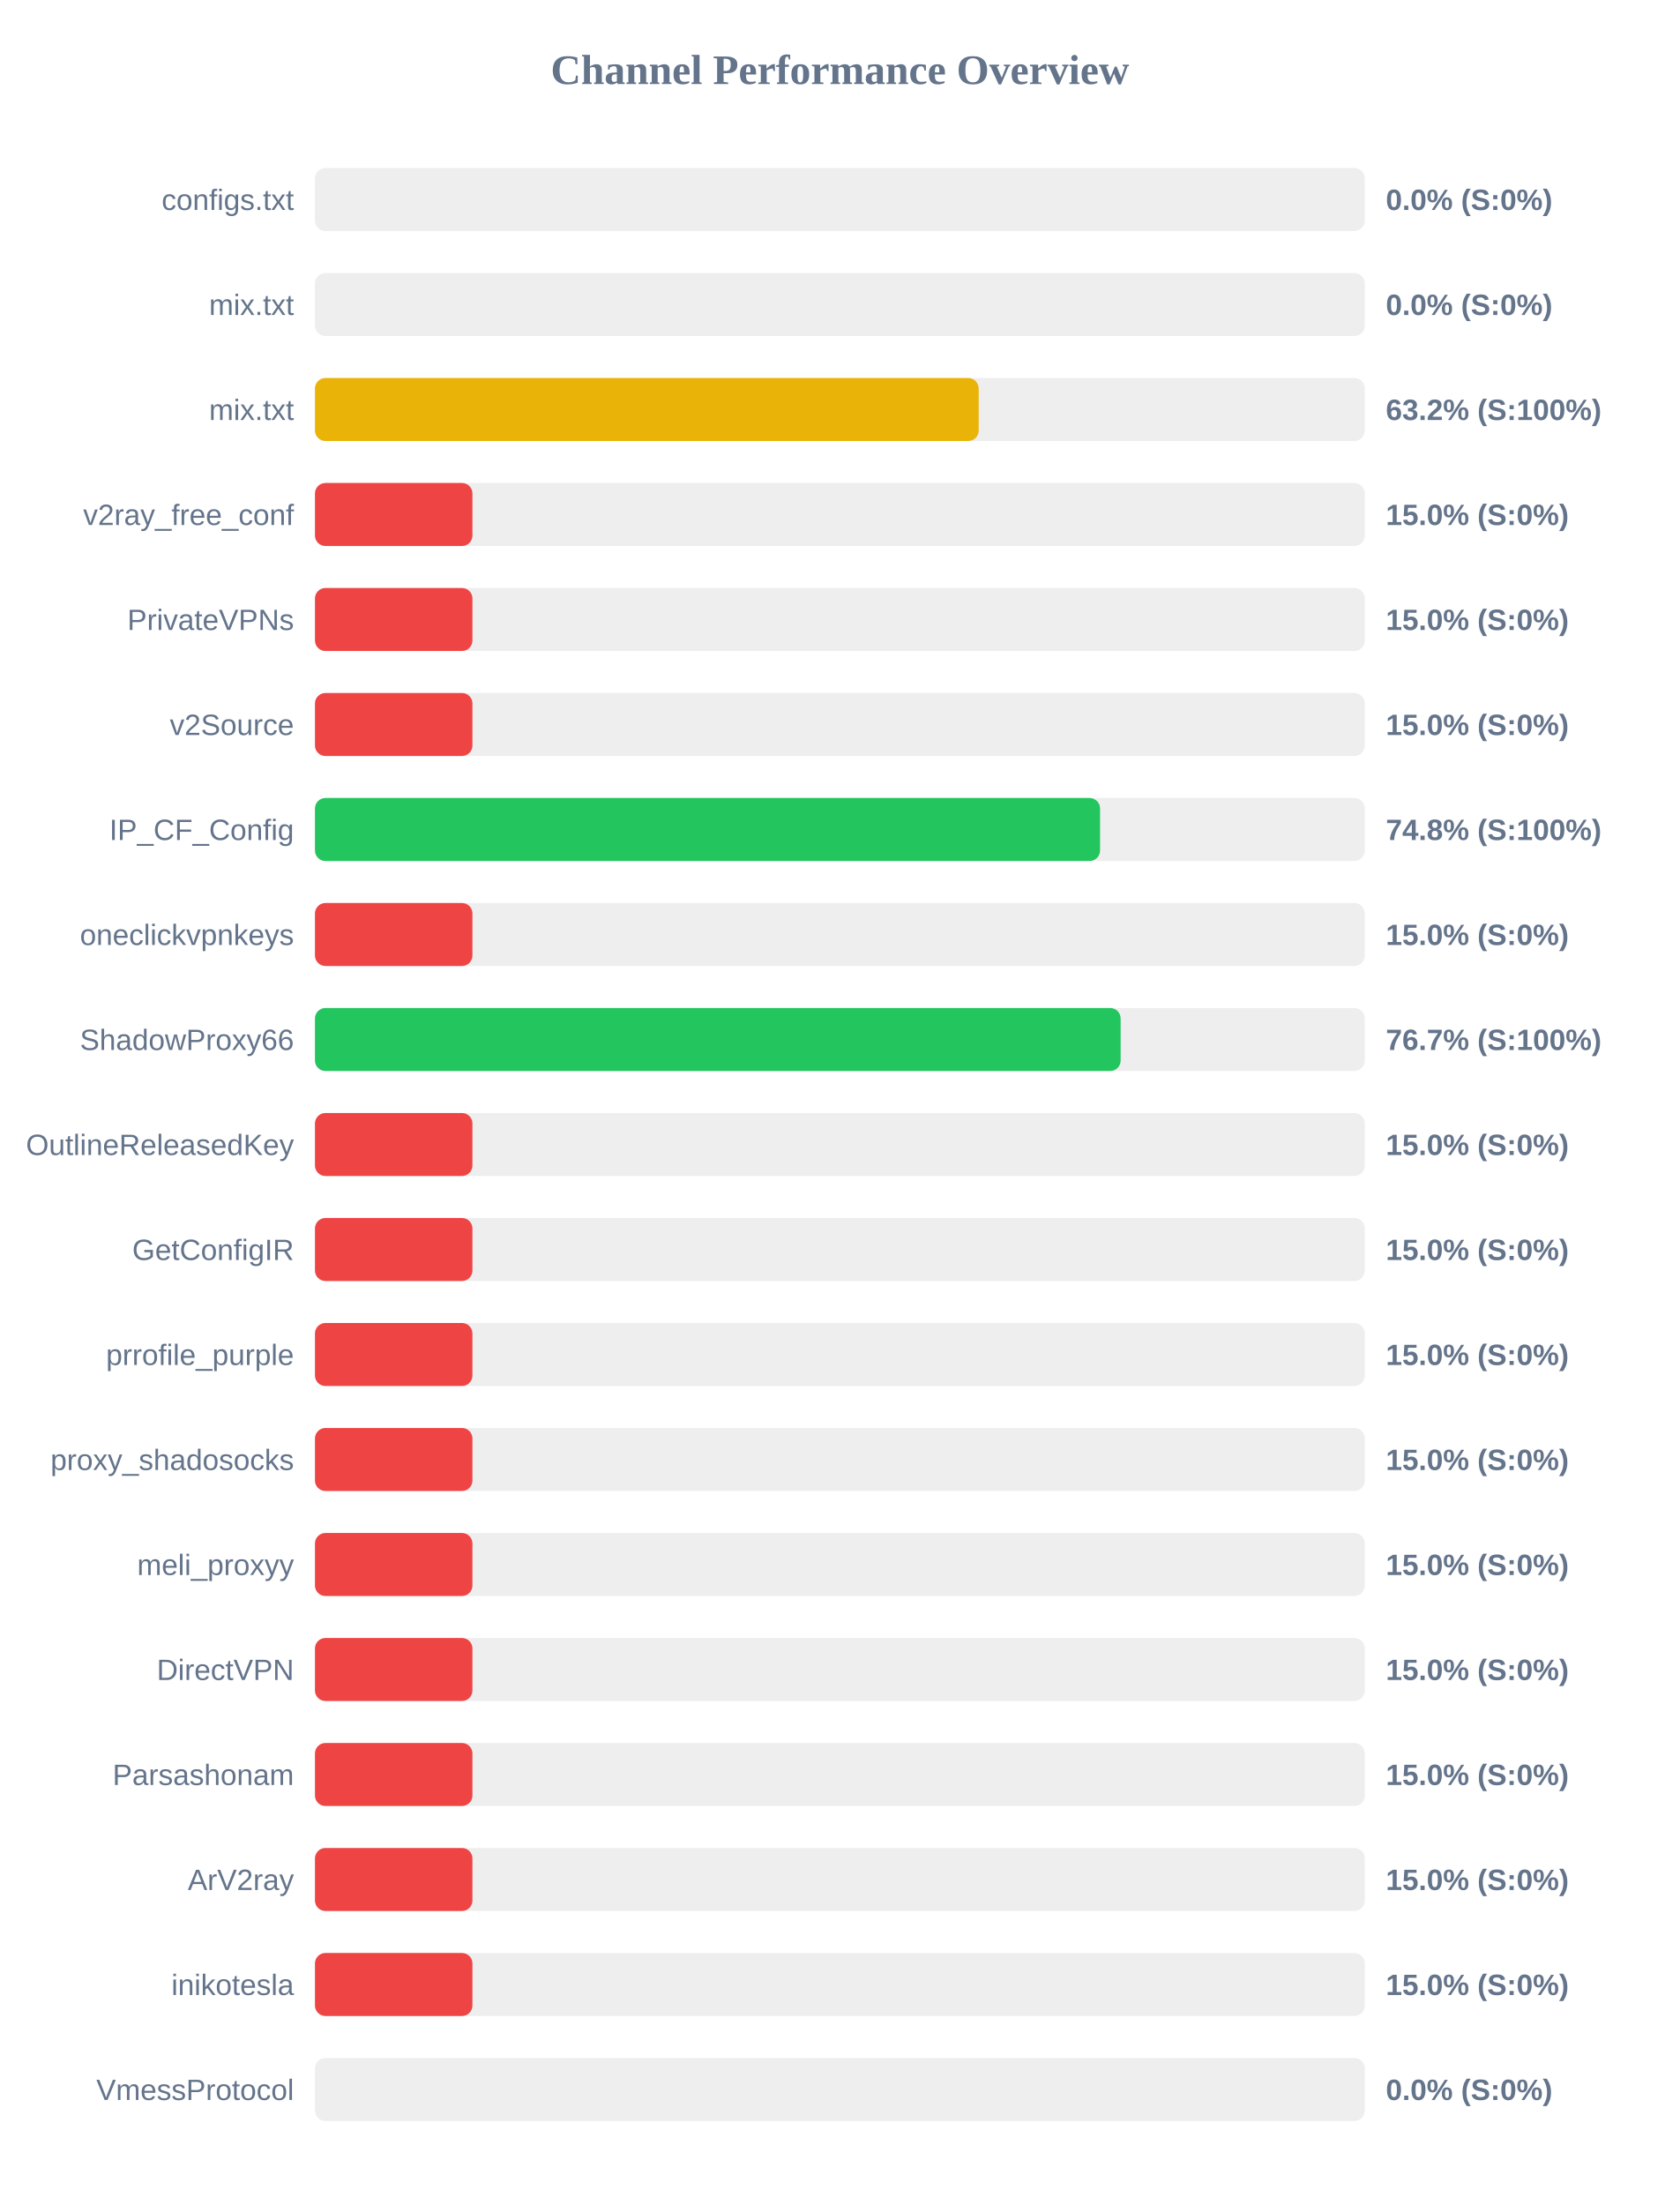
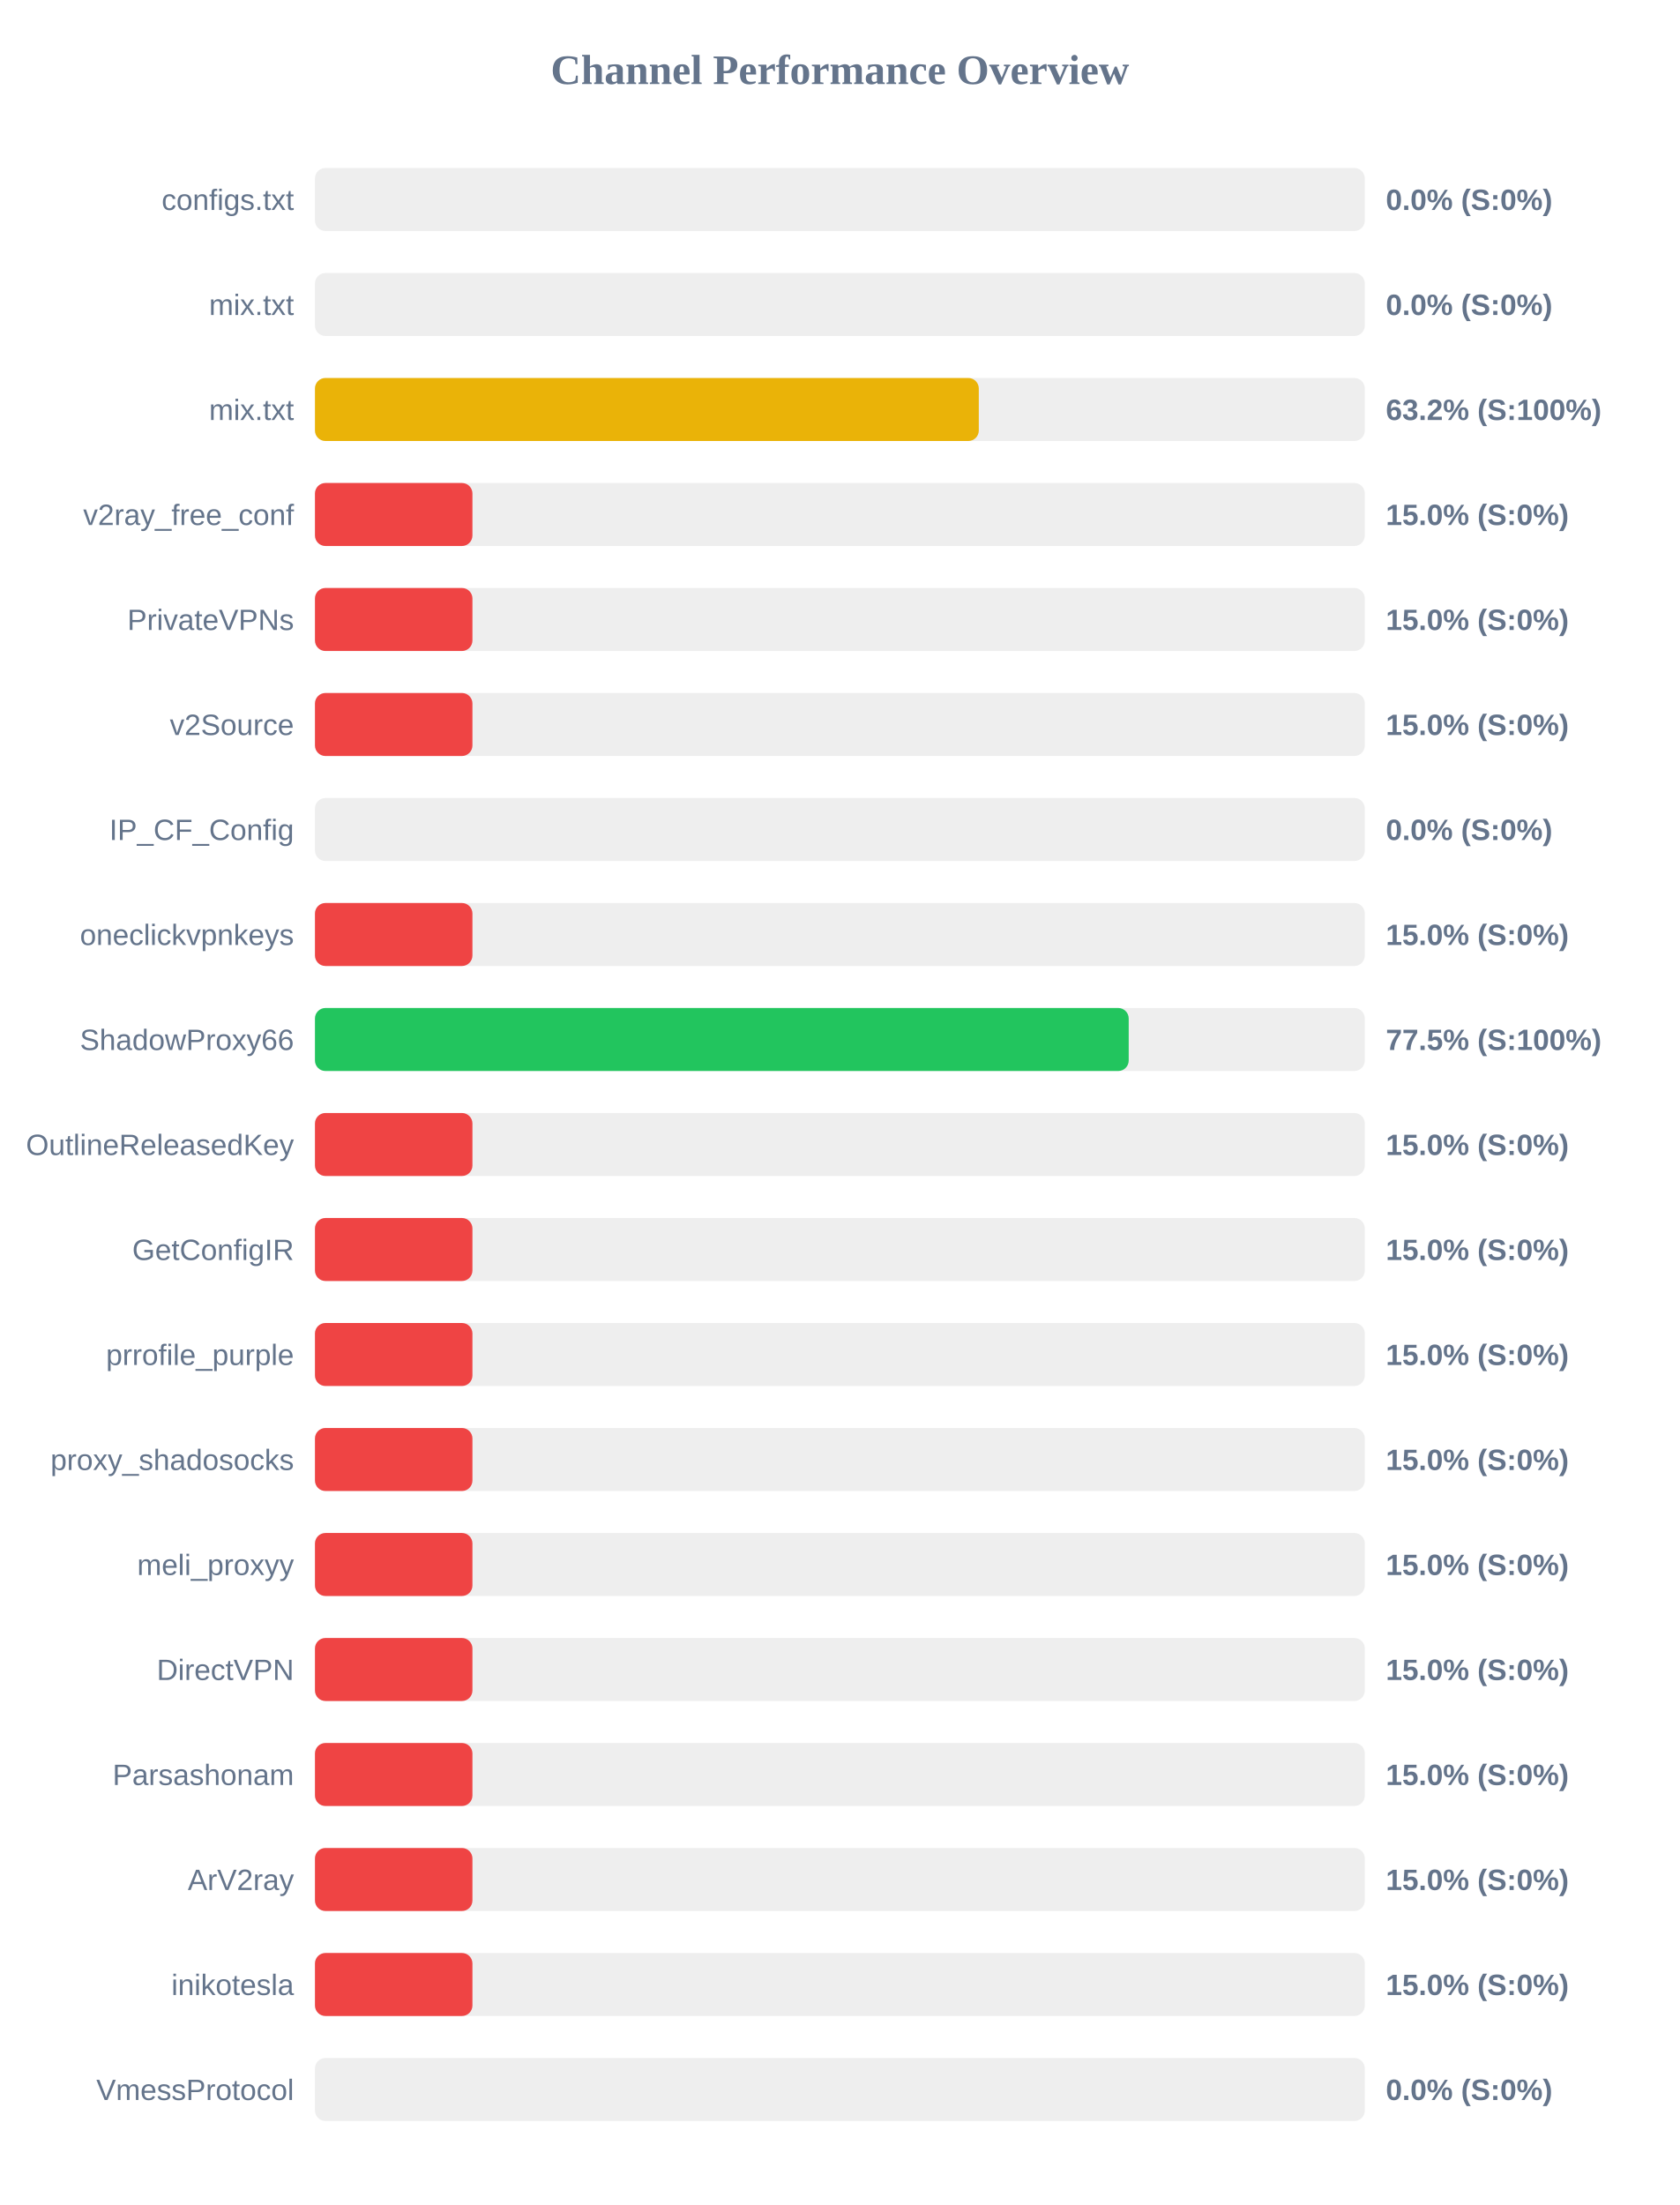
<svg xmlns="http://www.w3.org/2000/svg" width="800" height="1050" version="1.1">
  <style>
        .row { font: 14px Arial; fill: #64748b; }
        .score { font: bold 14px Arial; fill: #64748b; }
    </style>
  <text x="400" y="40" text-anchor="middle" font-size="20px" font-weight="bold" fill="#64748b">Channel Performance Overview</text>
  <rect x="150" y="80" width="500" height="30" fill="#eee" rx="5" />
  <rect x="150" y="80" width="0.0" height="30" fill="#ef4444" rx="5" />
  <text x="140" y="100" text-anchor="end" class="row">configs.txt</text>
  <text x="660" y="100" text-anchor="start" class="score">0.0% (S:0%)</text>
  <rect x="150" y="130" width="500" height="30" fill="#eee" rx="5" />
  <rect x="150" y="130" width="0.0" height="30" fill="#ef4444" rx="5" />
  <text x="140" y="150" text-anchor="end" class="row">mix.txt</text>
  <text x="660" y="150" text-anchor="start" class="score">0.0% (S:0%)</text>
  <rect x="150" y="180" width="500" height="30" fill="#eee" rx="5" />
-   <rect x="150" y="180" width="316.1" height="30" fill="#eab308" rx="5" />
+   <rect x="150" y="180" width="316.15" height="30" fill="#eab308" rx="5" />
  <text x="140" y="200" text-anchor="end" class="row">mix.txt</text>
  <text x="660" y="200" text-anchor="start" class="score">63.2% (S:100%)</text>
  <rect x="150" y="230" width="500" height="30" fill="#eee" rx="5" />
  <rect x="150" y="230" width="75.0" height="30" fill="#ef4444" rx="5" />
  <text x="140" y="250" text-anchor="end" class="row">v2ray_free_conf</text>
  <text x="660" y="250" text-anchor="start" class="score">15.0% (S:0%)</text>
  <rect x="150" y="280" width="500" height="30" fill="#eee" rx="5" />
  <rect x="150" y="280" width="75.0" height="30" fill="#ef4444" rx="5" />
  <text x="140" y="300" text-anchor="end" class="row">PrivateVPNs</text>
  <text x="660" y="300" text-anchor="start" class="score">15.0% (S:0%)</text>
  <rect x="150" y="330" width="500" height="30" fill="#eee" rx="5" />
  <rect x="150" y="330" width="75.0" height="30" fill="#ef4444" rx="5" />
  <text x="140" y="350" text-anchor="end" class="row">v2Source</text>
  <text x="660" y="350" text-anchor="start" class="score">15.0% (S:0%)</text>
  <rect x="150" y="380" width="500" height="30" fill="#eee" rx="5" />
-   <rect x="150" y="380" width="373.9" height="30" fill="#22c55e" rx="5" />
+   <rect x="150" y="380" width="0.0" height="30" fill="#ef4444" rx="5" />
  <text x="140" y="400" text-anchor="end" class="row">IP_CF_Config</text>
-   <text x="660" y="400" text-anchor="start" class="score">74.8% (S:100%)</text>
+   <text x="660" y="400" text-anchor="start" class="score">0.0% (S:0%)</text>
  <rect x="150" y="430" width="500" height="30" fill="#eee" rx="5" />
  <rect x="150" y="430" width="75.0" height="30" fill="#ef4444" rx="5" />
  <text x="140" y="450" text-anchor="end" class="row">oneclickvpnkeys</text>
  <text x="660" y="450" text-anchor="start" class="score">15.0% (S:0%)</text>
  <rect x="150" y="480" width="500" height="30" fill="#eee" rx="5" />
-   <rect x="150" y="480" width="383.7" height="30" fill="#22c55e" rx="5" />
+   <rect x="150" y="480" width="387.55" height="30" fill="#22c55e" rx="5" />
  <text x="140" y="500" text-anchor="end" class="row">ShadowProxy66</text>
-   <text x="660" y="500" text-anchor="start" class="score">76.7% (S:100%)</text>
+   <text x="660" y="500" text-anchor="start" class="score">77.5% (S:100%)</text>
  <rect x="150" y="530" width="500" height="30" fill="#eee" rx="5" />
  <rect x="150" y="530" width="75.0" height="30" fill="#ef4444" rx="5" />
  <text x="140" y="550" text-anchor="end" class="row">OutlineReleasedKey</text>
  <text x="660" y="550" text-anchor="start" class="score">15.0% (S:0%)</text>
  <rect x="150" y="580" width="500" height="30" fill="#eee" rx="5" />
  <rect x="150" y="580" width="75.0" height="30" fill="#ef4444" rx="5" />
  <text x="140" y="600" text-anchor="end" class="row">GetConfigIR</text>
  <text x="660" y="600" text-anchor="start" class="score">15.0% (S:0%)</text>
  <rect x="150" y="630" width="500" height="30" fill="#eee" rx="5" />
  <rect x="150" y="630" width="75.0" height="30" fill="#ef4444" rx="5" />
  <text x="140" y="650" text-anchor="end" class="row">prrofile_purple</text>
  <text x="660" y="650" text-anchor="start" class="score">15.0% (S:0%)</text>
  <rect x="150" y="680" width="500" height="30" fill="#eee" rx="5" />
  <rect x="150" y="680" width="75.0" height="30" fill="#ef4444" rx="5" />
  <text x="140" y="700" text-anchor="end" class="row">proxy_shadosocks</text>
  <text x="660" y="700" text-anchor="start" class="score">15.0% (S:0%)</text>
  <rect x="150" y="730" width="500" height="30" fill="#eee" rx="5" />
  <rect x="150" y="730" width="75.0" height="30" fill="#ef4444" rx="5" />
  <text x="140" y="750" text-anchor="end" class="row">meli_proxyy</text>
  <text x="660" y="750" text-anchor="start" class="score">15.0% (S:0%)</text>
  <rect x="150" y="780" width="500" height="30" fill="#eee" rx="5" />
  <rect x="150" y="780" width="75.0" height="30" fill="#ef4444" rx="5" />
  <text x="140" y="800" text-anchor="end" class="row">DirectVPN</text>
  <text x="660" y="800" text-anchor="start" class="score">15.0% (S:0%)</text>
  <rect x="150" y="830" width="500" height="30" fill="#eee" rx="5" />
  <rect x="150" y="830" width="75.0" height="30" fill="#ef4444" rx="5" />
  <text x="140" y="850" text-anchor="end" class="row">Parsashonam</text>
  <text x="660" y="850" text-anchor="start" class="score">15.0% (S:0%)</text>
  <rect x="150" y="880" width="500" height="30" fill="#eee" rx="5" />
  <rect x="150" y="880" width="75.0" height="30" fill="#ef4444" rx="5" />
  <text x="140" y="900" text-anchor="end" class="row">ArV2ray</text>
  <text x="660" y="900" text-anchor="start" class="score">15.0% (S:0%)</text>
  <rect x="150" y="930" width="500" height="30" fill="#eee" rx="5" />
  <rect x="150" y="930" width="75.0" height="30" fill="#ef4444" rx="5" />
  <text x="140" y="950" text-anchor="end" class="row">inikotesla</text>
  <text x="660" y="950" text-anchor="start" class="score">15.0% (S:0%)</text>
  <rect x="150" y="980" width="500" height="30" fill="#eee" rx="5" />
  <rect x="150" y="980" width="0.0" height="30" fill="#ef4444" rx="5" />
  <text x="140" y="1000" text-anchor="end" class="row">VmessProtocol</text>
  <text x="660" y="1000" text-anchor="start" class="score">0.0% (S:0%)</text>
</svg>
